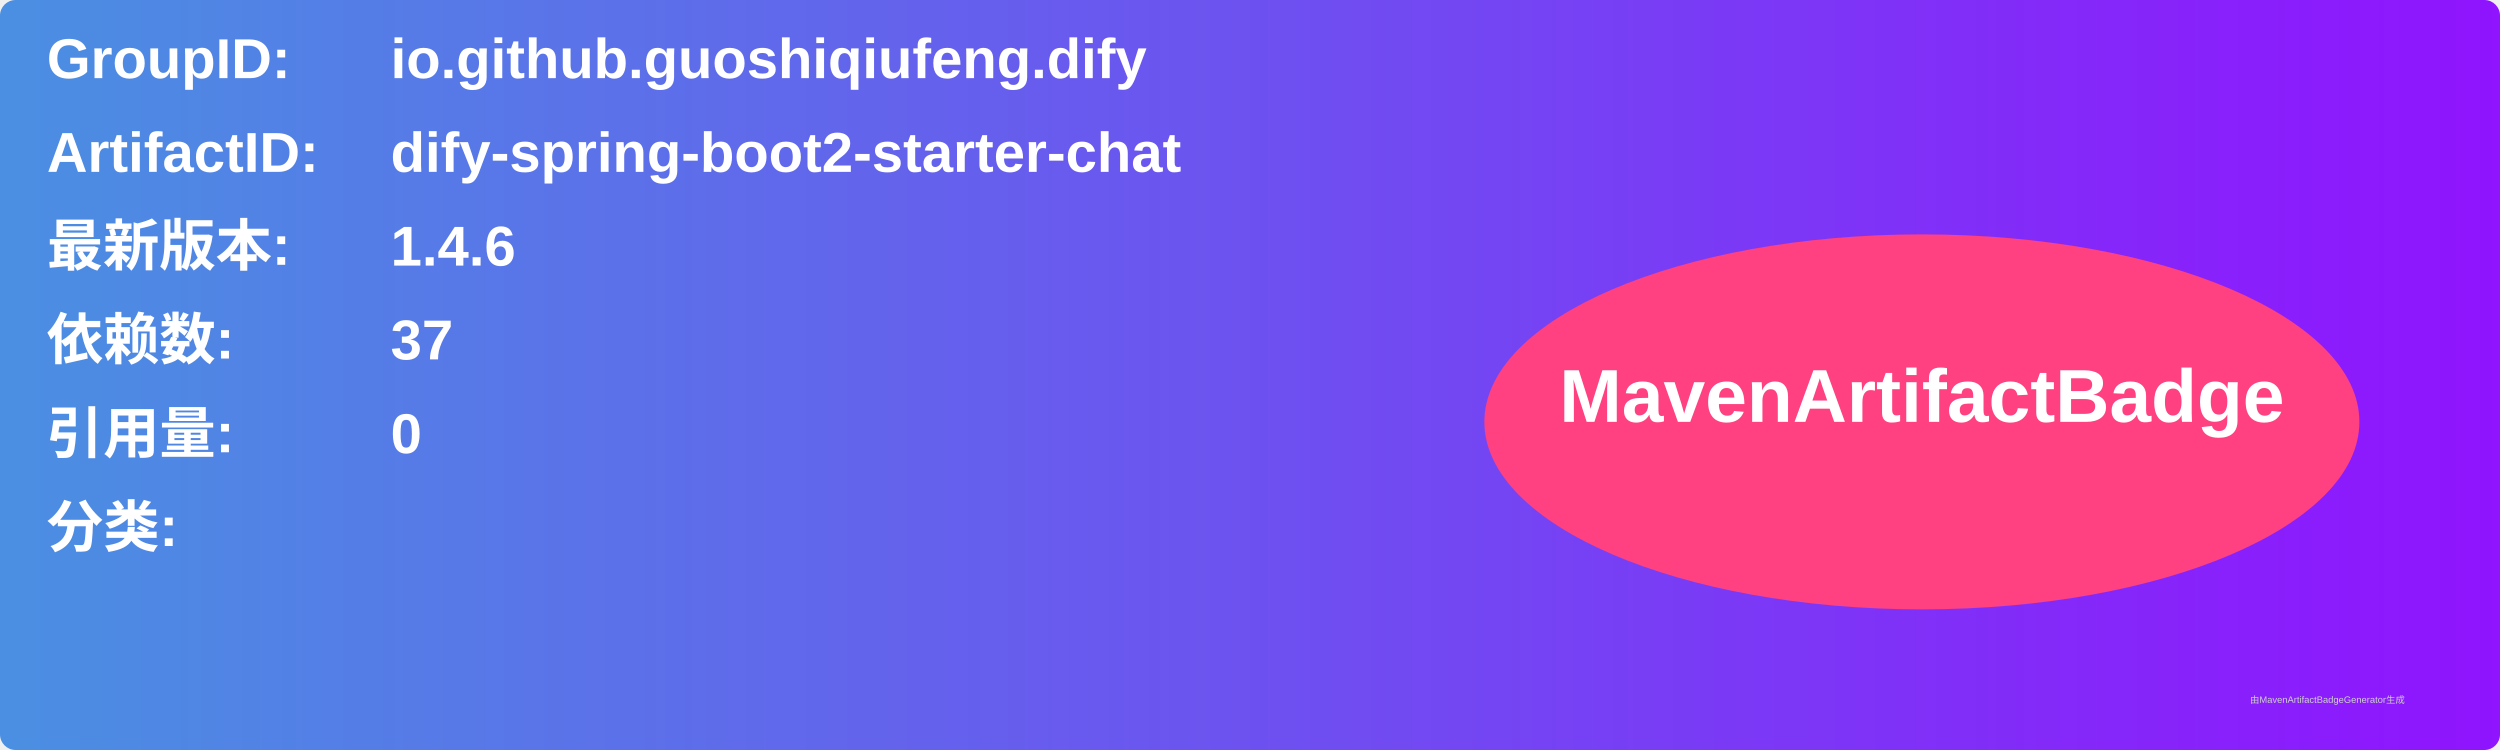
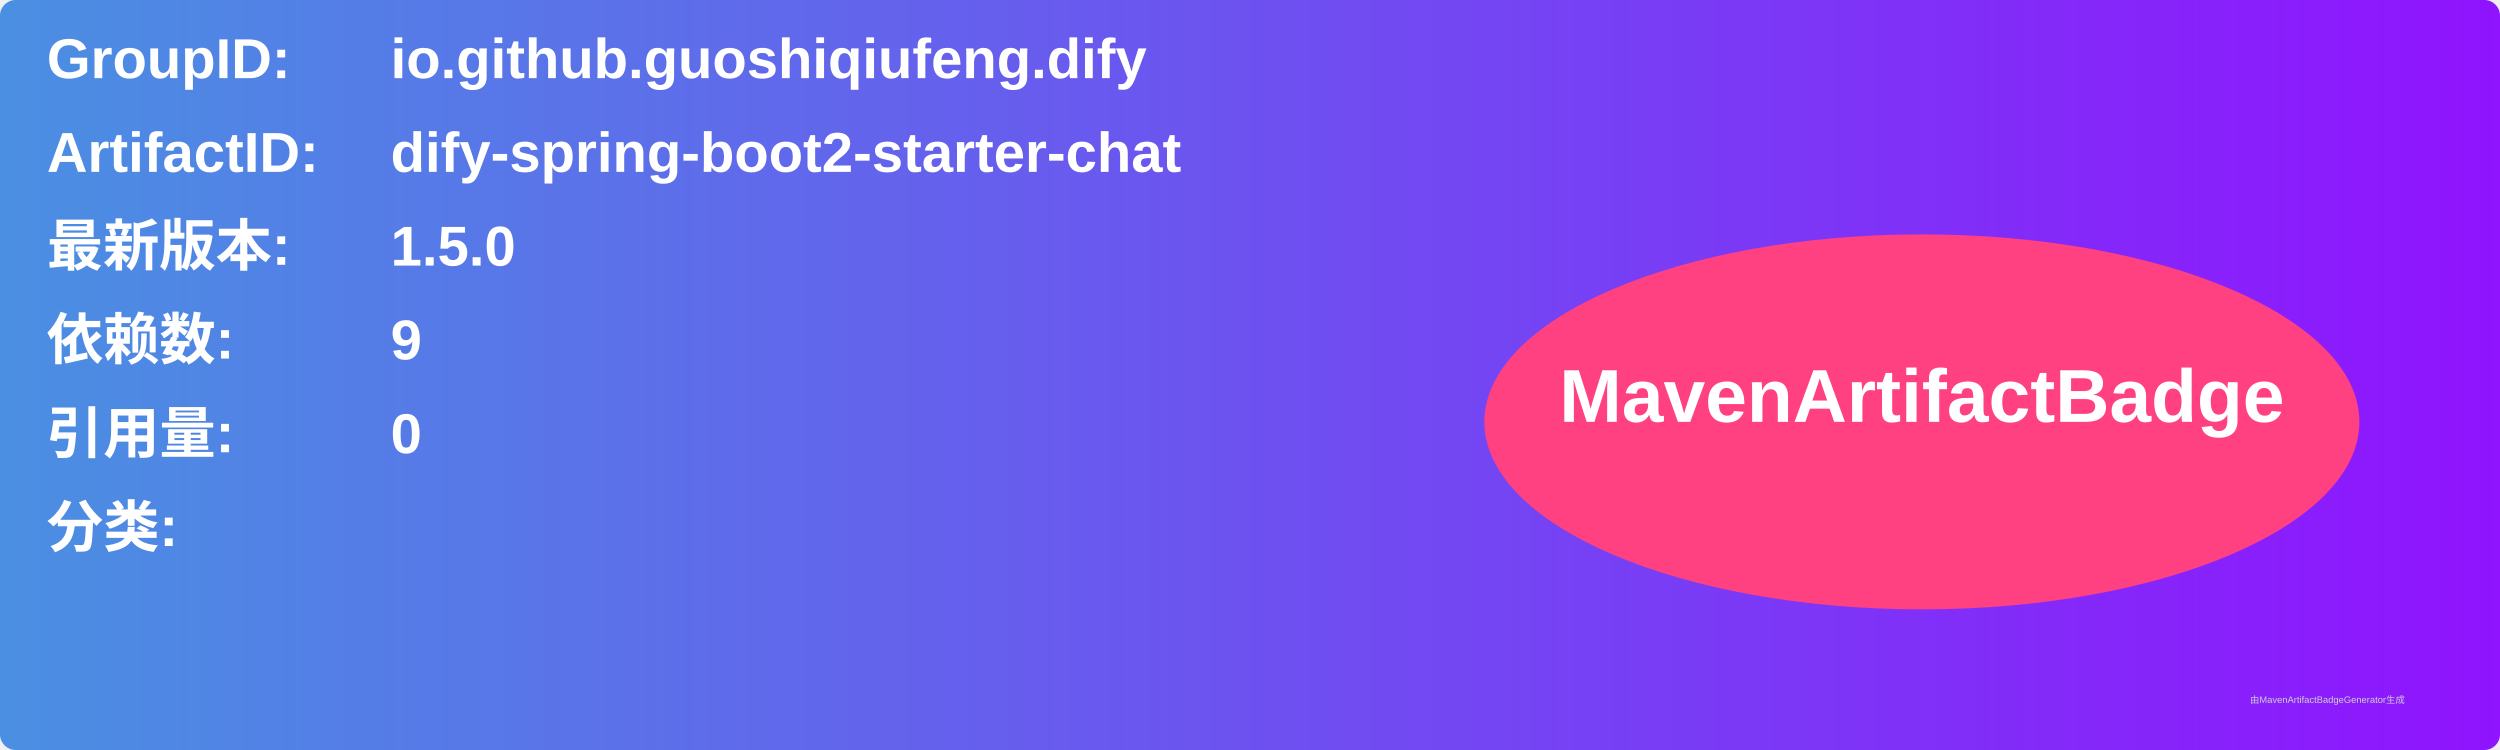
<svg xmlns="http://www.w3.org/2000/svg" width="800" height="240" viewBox="0 0 800 240">
  <linearGradient id="grad" x1="0%" y1="0%" x2="100%" y2="0%">
    <stop offset="0%" stop-color="#4a90e2" />
    <stop offset="100%" stop-color="#9013fe" />
  </linearGradient>
  <rect width="100%" height="100%" rx="5" ry="5" fill="url(#grad)" />
  <g transform="translate(15, 15)">
    <text x="0" y="10" font-family="Arial" font-size="18" fill="white" font-weight="bold" width="260">GroupID:</text>
    <text x="110" y="10" font-family="Arial" font-size="18" fill="white" font-weight="bold" width="460">io.github.guoshiqiufeng.dify</text>
    <text x="0" y="40" font-family="Arial" font-size="18" fill="white" font-weight="bold" width="260">ArtifactID:</text>
    <text x="110" y="40" font-family="Arial" font-size="18" fill="white" font-weight="bold" width="460">dify-spring-boot2-starter-chat</text>
    <text x="0" y="70" font-family="Arial" font-size="18" fill="white" font-weight="bold">最新版本:</text>
    <text x="110" y="70" font-family="Arial" font-size="18" fill="white" font-weight="bold">
-       <tspan font-weight="bold">1.4.6</tspan>
+       <tspan font-weight="bold">1.5.0</tspan>
    </text>
    <text x="0" y="100" font-family="Arial" font-size="18" fill="white" font-weight="bold">依赖数: </text>
    <text x="110" y="100" font-family="Arial" font-size="18" fill="white">
-       <tspan font-weight="bold">37</tspan>
+       <tspan font-weight="bold">9</tspan>
    </text>
    <text x="0" y="130" font-family="Arial" font-size="18" fill="white" font-weight="bold">引用量: </text>
    <text x="110" y="130" font-family="Arial" font-size="18" fill="white">
      <tspan font-weight="bold">0</tspan>
    </text>
    <text x="0" y="160" font-family="Arial" font-size="18" fill="white" font-weight="bold">分类:</text>
    <text x="10" y="190" font-family="Arial" font-size="10" fill="white">
      <tspan font-weight="bold" />
    </text>
    <ellipse cx="600" cy="120" rx="140" ry="60" fill="#ff4081" />
    <text x="600" y="120" text-anchor="middle" font-family="Arial" font-size="24" fill="white" font-weight="bold">MavenArtifactBadge</text>
  </g>
  <text x="720" y="225" font-family="Arial" font-size="3" fill="#d0d0d0">由MavenArtifactBadgeGenerator生成</text>
</svg>
